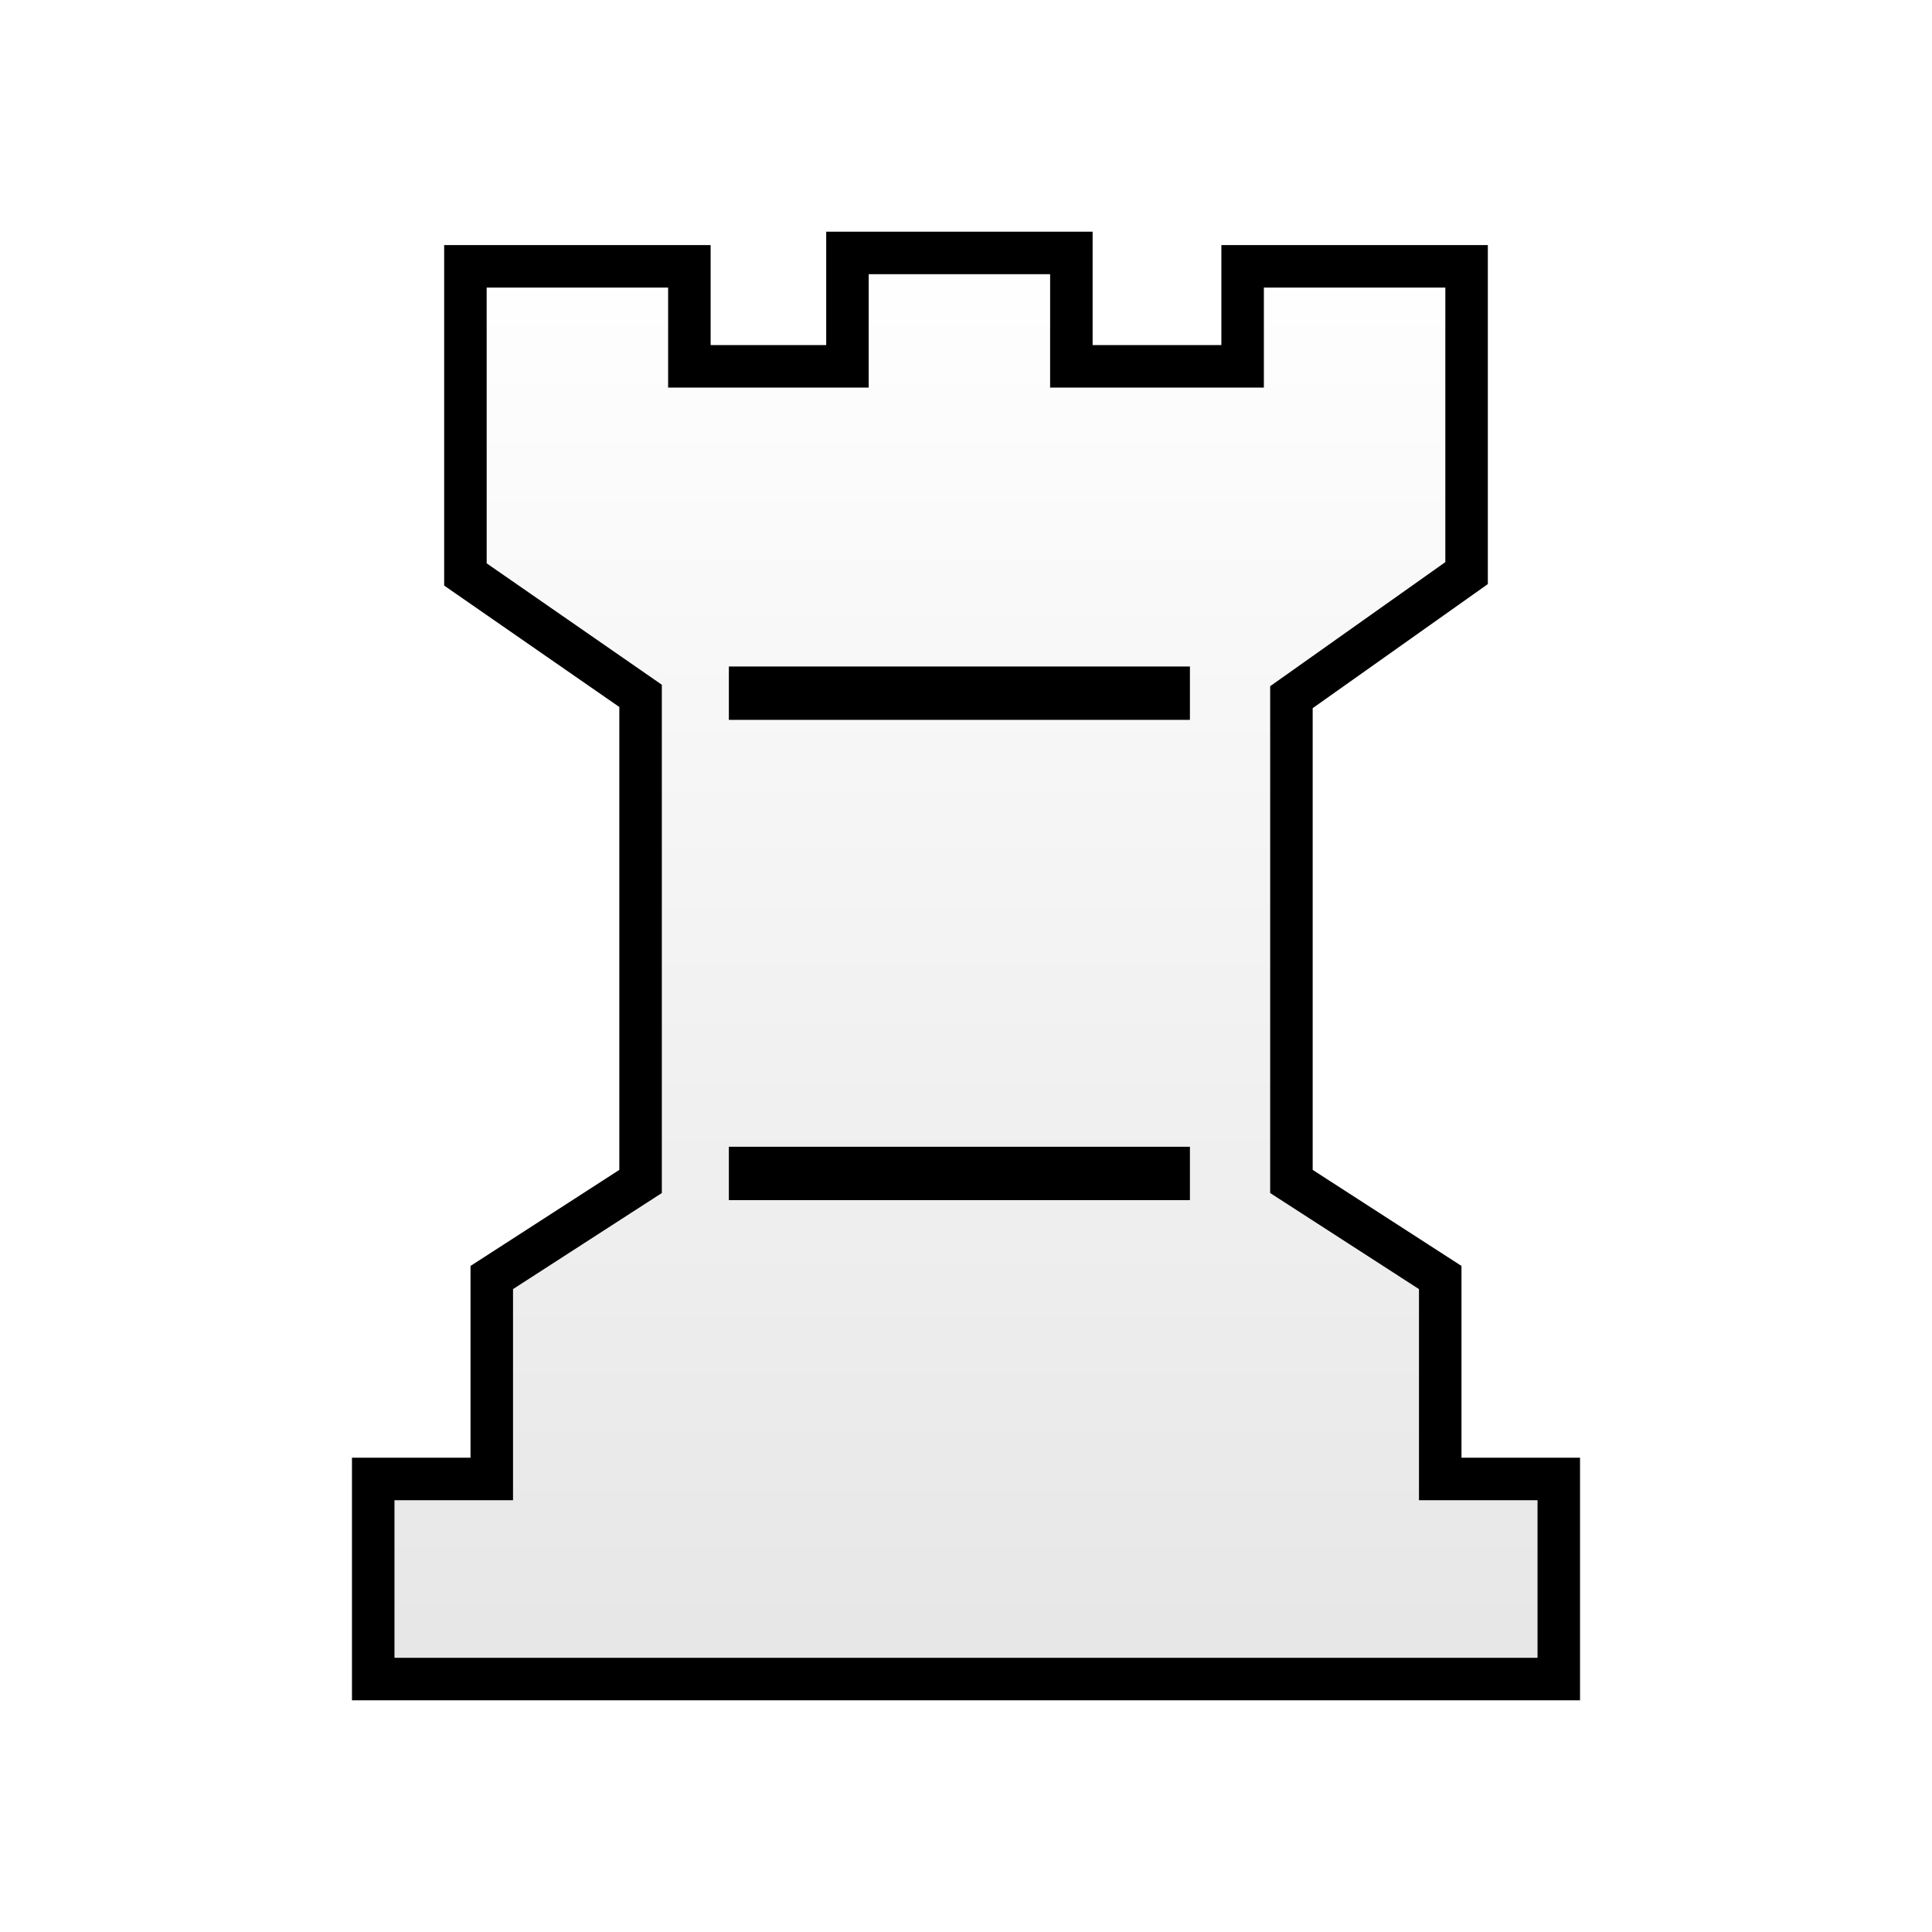
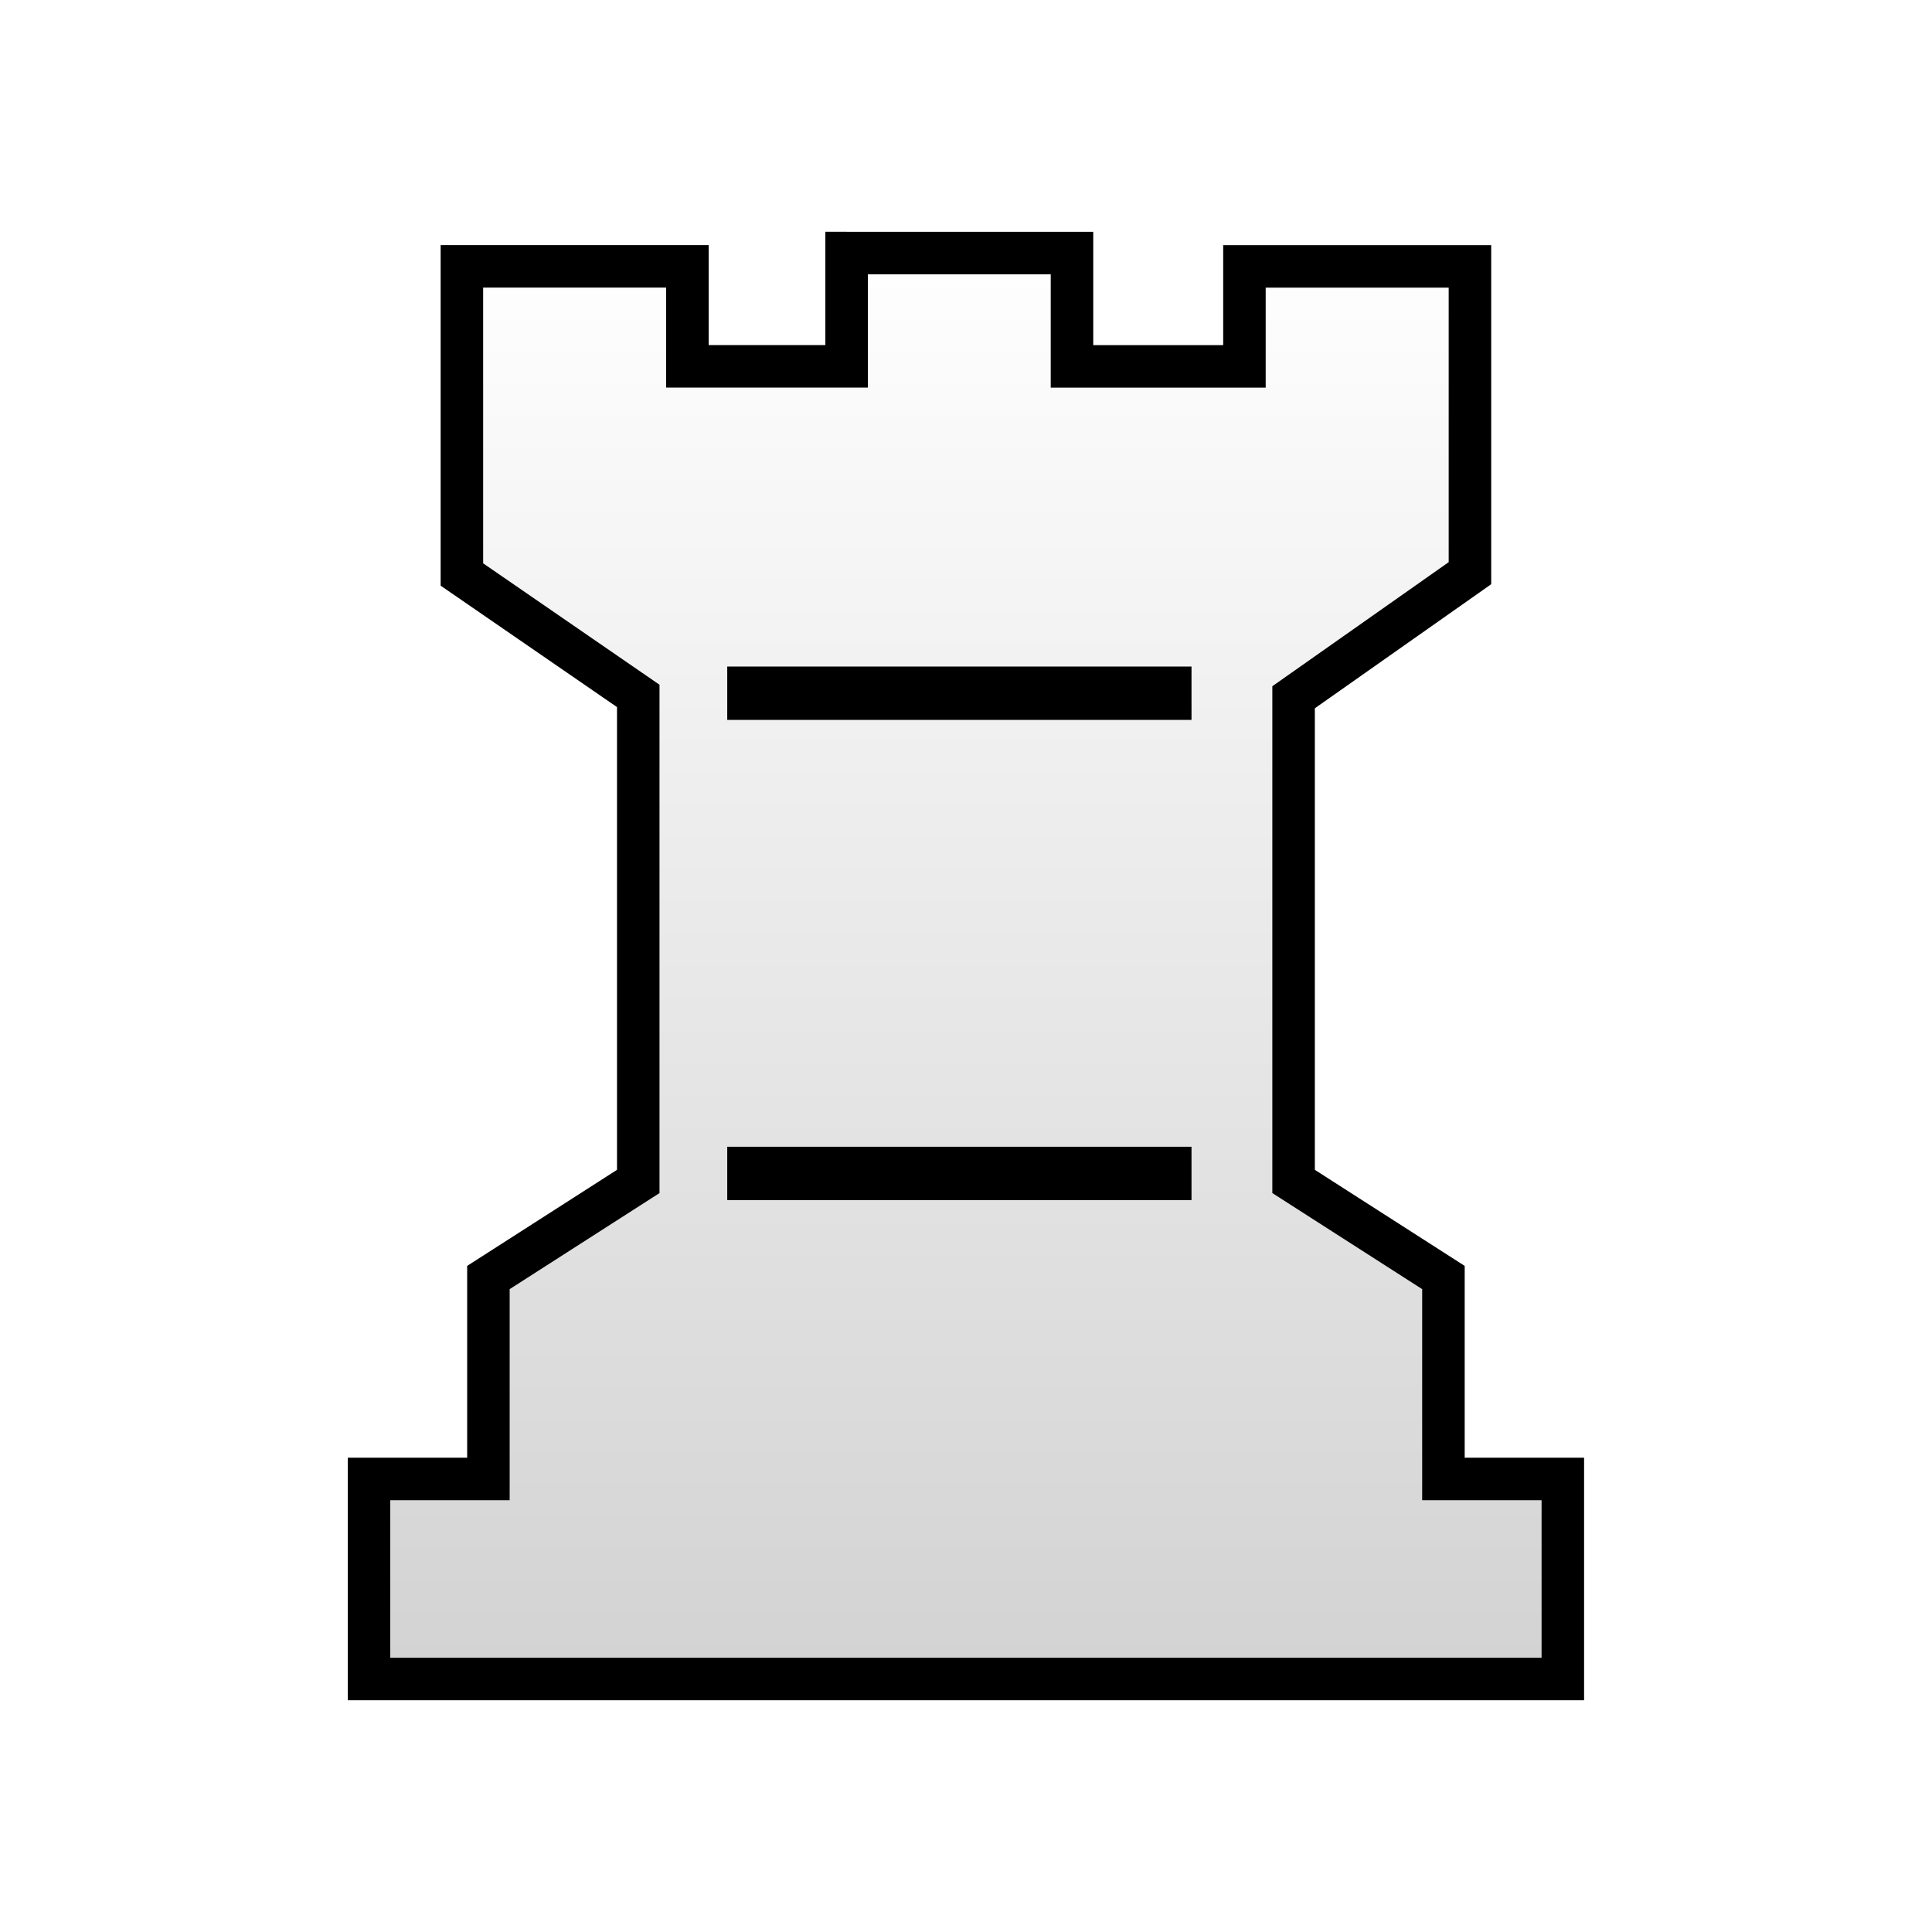
- <svg xmlns="http://www.w3.org/2000/svg" xmlns:xlink="http://www.w3.org/1999/xlink" id="svg19" viewBox="0 0 50 50" version="1.1" text-rendering="geometricPrecision" shape-rendering="geometricPrecision" image-rendering="optimizeQuality" fill-rule="evenodd" clip-rule="evenodd" height="50mm" width="50mm">
-   <defs id="defs7">
-     <linearGradient gradientUnits="userSpaceOnUse" y2="-156.13" y1="-156.13" x2="2904.7" x1="2811.6" id="linearGradient3588-7">
-       <stop id="stop2" offset="0" style="stop-color:#ffffff" stop-color="#fff" />
-       <stop id="stop4" offset="1" style="stop-color:#b4b4b4;stop-opacity:1" stop-opacity="0" stop-color="#fff" />
-     </linearGradient>
-     <linearGradient gradientUnits="userSpaceOnUse" y2="-506.053" x2="4547.995" y1="-638.767" x1="4547.995" id="linearGradient1256-1" xlink:href="#W" gradientTransform="matrix(0.3249688,0,0,0.2863304,-1452.956,188.8984)" />
-     <linearGradient gradientTransform="matrix(0.7744,0,0,-0.7744,-52.3103,348.9685)" y2="471.473" x2="3291.165" y1="471.473" x1="3132.275" gradientUnits="userSpaceOnUse" id="W">
-       <stop id="stop60" style="stop-color:#ffffff;stop-opacity:1" offset="0" />
-       <stop id="stop62" style="stop-color:#dcdcdc;stop-opacity:1" offset="1" />
-     </linearGradient>
-     <linearGradient xlink:href="#W-5" id="linearGradient1256-1-8" x1="4547.995" y1="-638.767" x2="4547.995" y2="-506.053" gradientUnits="userSpaceOnUse" gradientTransform="matrix(0.3420773,0,0,0.2837027,-1530.766,187.3942)" />
-     <linearGradient id="W-5" gradientUnits="userSpaceOnUse" x1="3132.275" y1="471.473" x2="3291.165" y2="471.473" gradientTransform="matrix(0.7744,0,0,-0.7744,-52.3103,348.9685)">
-       <stop offset="0" style="stop-color:#ffffff;stop-opacity:1" id="stop60-6" />
-       <stop offset="1" style="stop-color:#e6e6e6;stop-opacity:1" id="stop62-3" />
+ <svg xmlns="http://www.w3.org/2000/svg" width="50mm" height="50mm" clip-rule="evenodd" fill-rule="evenodd" image-rendering="optimizeQuality" shape-rendering="geometricPrecision" text-rendering="geometricPrecision" version="1.1" viewBox="0 0 50 50">
+   <defs>
+     <linearGradient id="linearGradient3007" x1="4548" x2="4548" y1="-638.77" y2="-506.05" gradientTransform="matrix(.34446 0 0 .28368 -1541.6 187.38)" gradientUnits="userSpaceOnUse">
+       <stop stop-color="#fff" offset="0" />
+       <stop stop-color="#d2d2d2" offset="1" />
    </linearGradient>
  </defs>
-   <path id="path1711-86-4-9-7" class="st14" d="M 21.932,6.546 V 9.48 H 17.841 V 6.892 h -5.796 v 7.975 l 4.533,3.142 v 12.567 l -3.851,2.486 v 5.213 H 9.659 v 5.179 H 25 40.341 V 38.275 H 37.273 V 33.062 L 33.422,30.576 V 18.043 l 4.533,-3.211 V 6.892 H 32.159 V 9.48 H 27.727 V 6.546 h -2.898 z" style="fill:url(#linearGradient1256-1-8);fill-opacity:1;stroke:#000000;stroke-width:1.1;stroke-miterlimit:4;stroke-dasharray:none;stroke-opacity:1" />
-   <rect id="rect1745-1-7-36-2-2" x="18.863" y="17.249" class="st15" width="11.932" height="1.381" style="fill:#000000;fill-opacity:1;stroke-width:0.334" />
-   <rect id="rect1745-1-7-3-5-8-7" x="18.863" y="29.678" class="st15" width="11.932" height="1.381" style="fill:#000000;fill-opacity:1;stroke-width:0.334" />
+   <g clip-rule="evenodd" fill-rule="evenodd" shape-rendering="geometricPrecision">
+     <path class="st14" d="m21.91 6.548v2.933h-4.12v-2.588h-5.836v7.975l4.564 3.142v12.566l-3.878 2.486v5.213h-3.09v5.178h30.896v-5.178h-3.09v-5.213l-3.878-2.486v-12.531l4.564-3.211v-7.94h-5.836v2.588h-4.463v-2.933h-2.918z" fill="url(#linearGradient3007)" image-rendering="optimizeQuality" stroke="#000" stroke-width="1.1" />
+     <rect class="st15" x="18.821" y="17.25" width="12.015" height="1.381" image-rendering="optimizeQuality" stroke-width=".334" />
+     <rect class="st15" x="18.821" y="29.678" width="12.015" height="1.381" image-rendering="optimizeQuality" stroke-width=".334" />
+   </g>
</svg>
